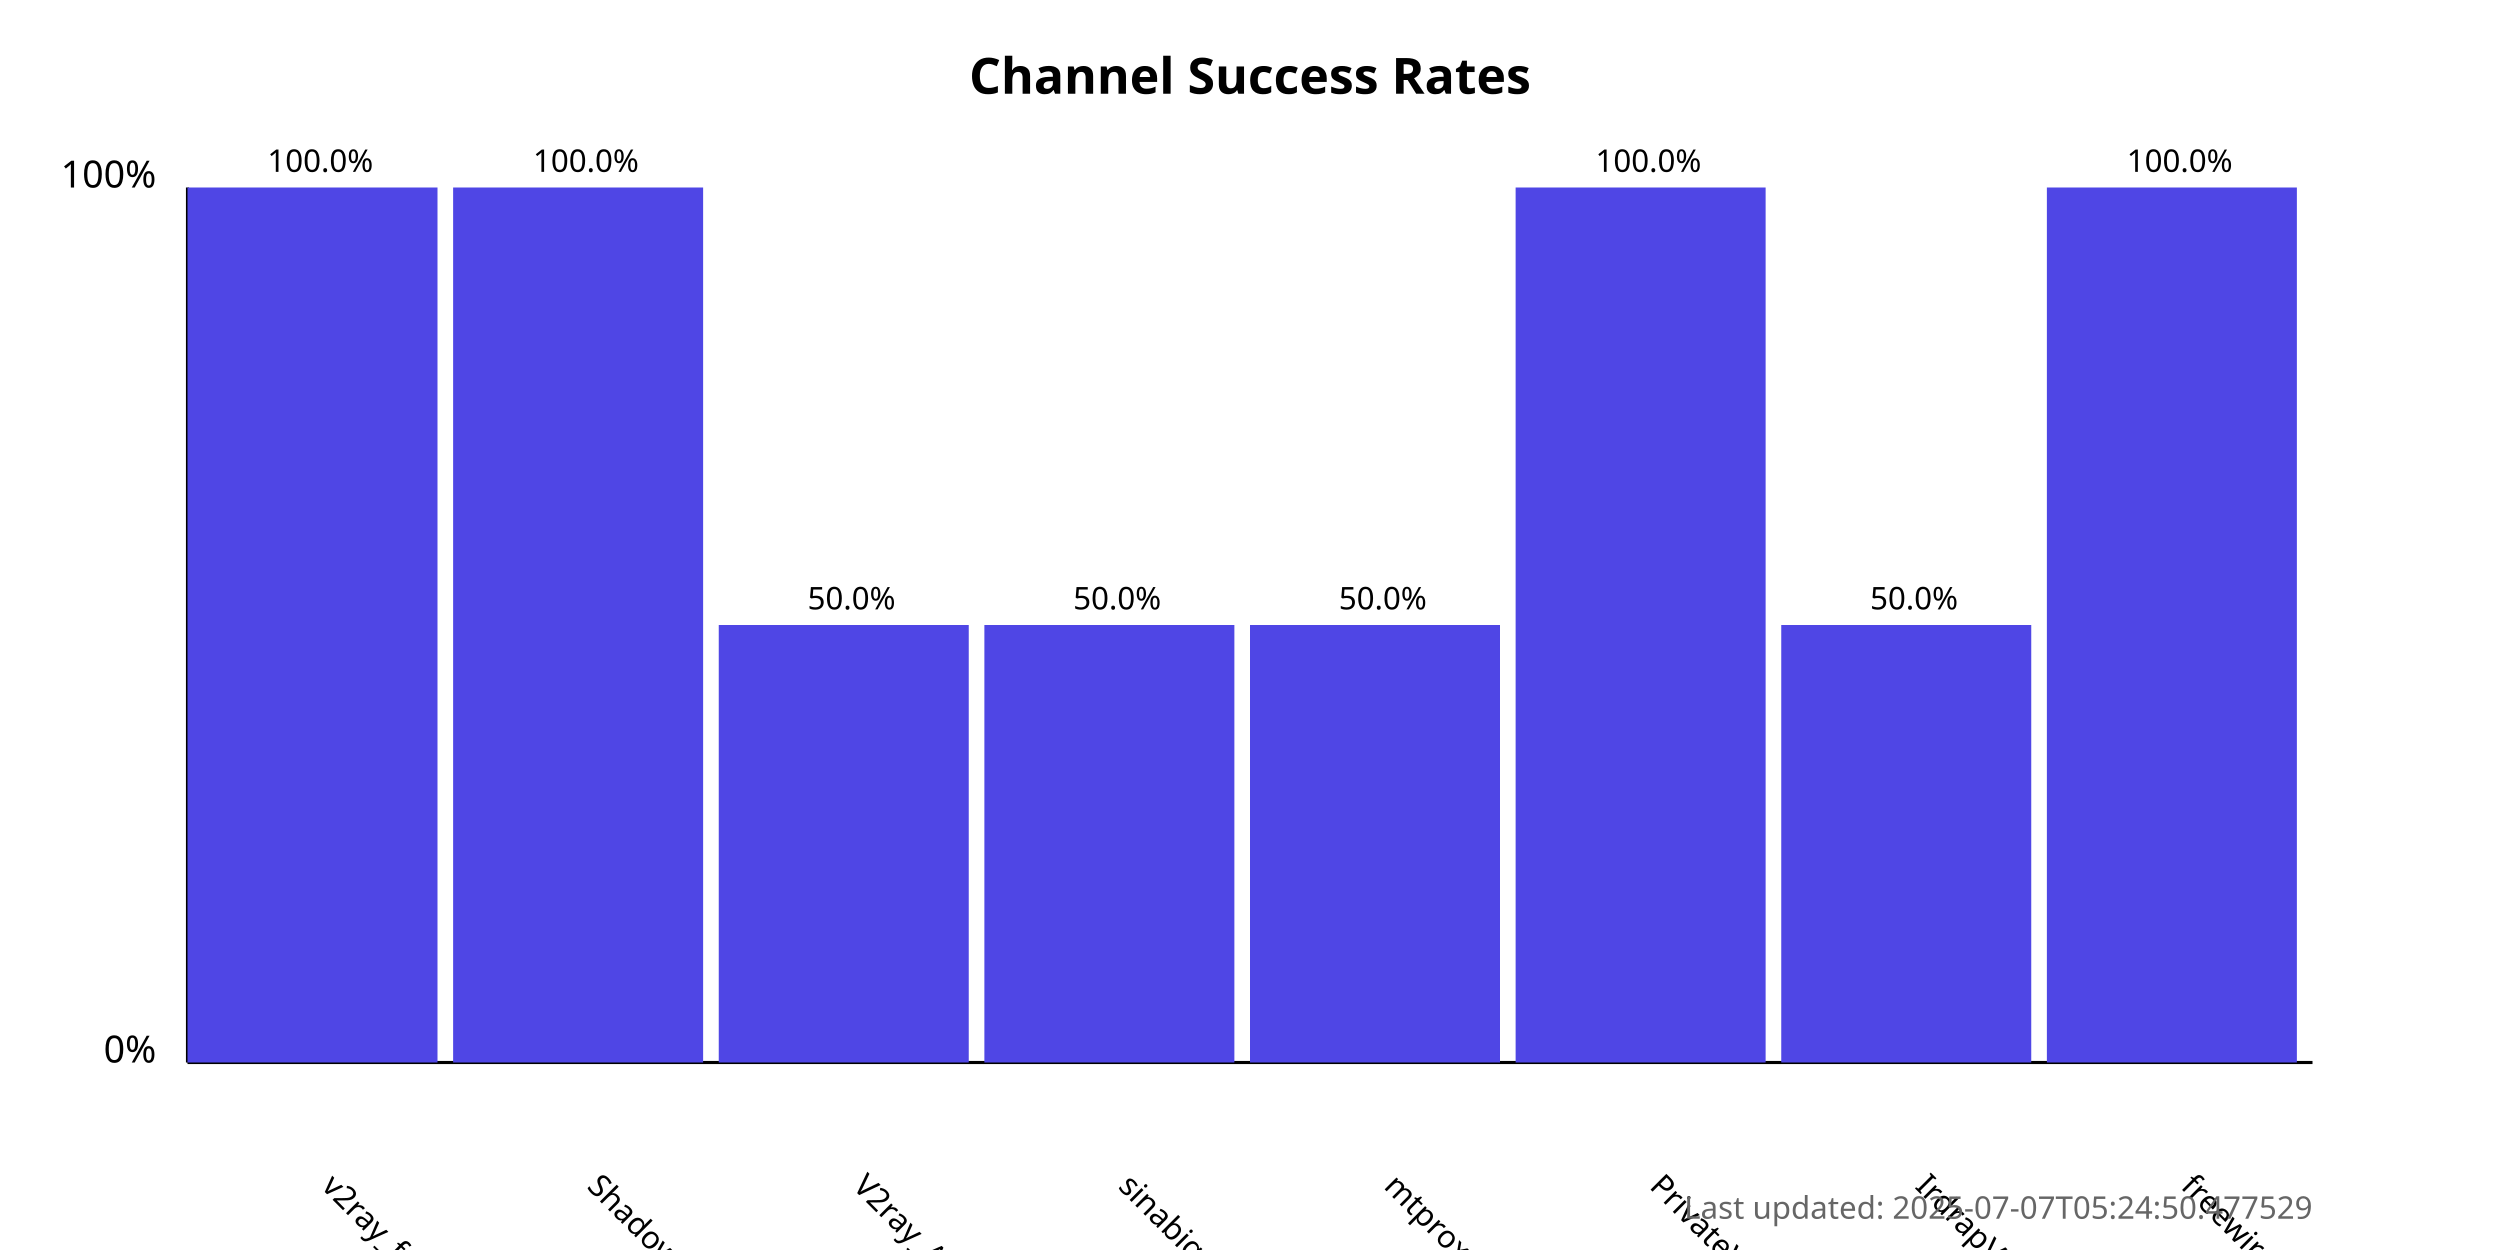
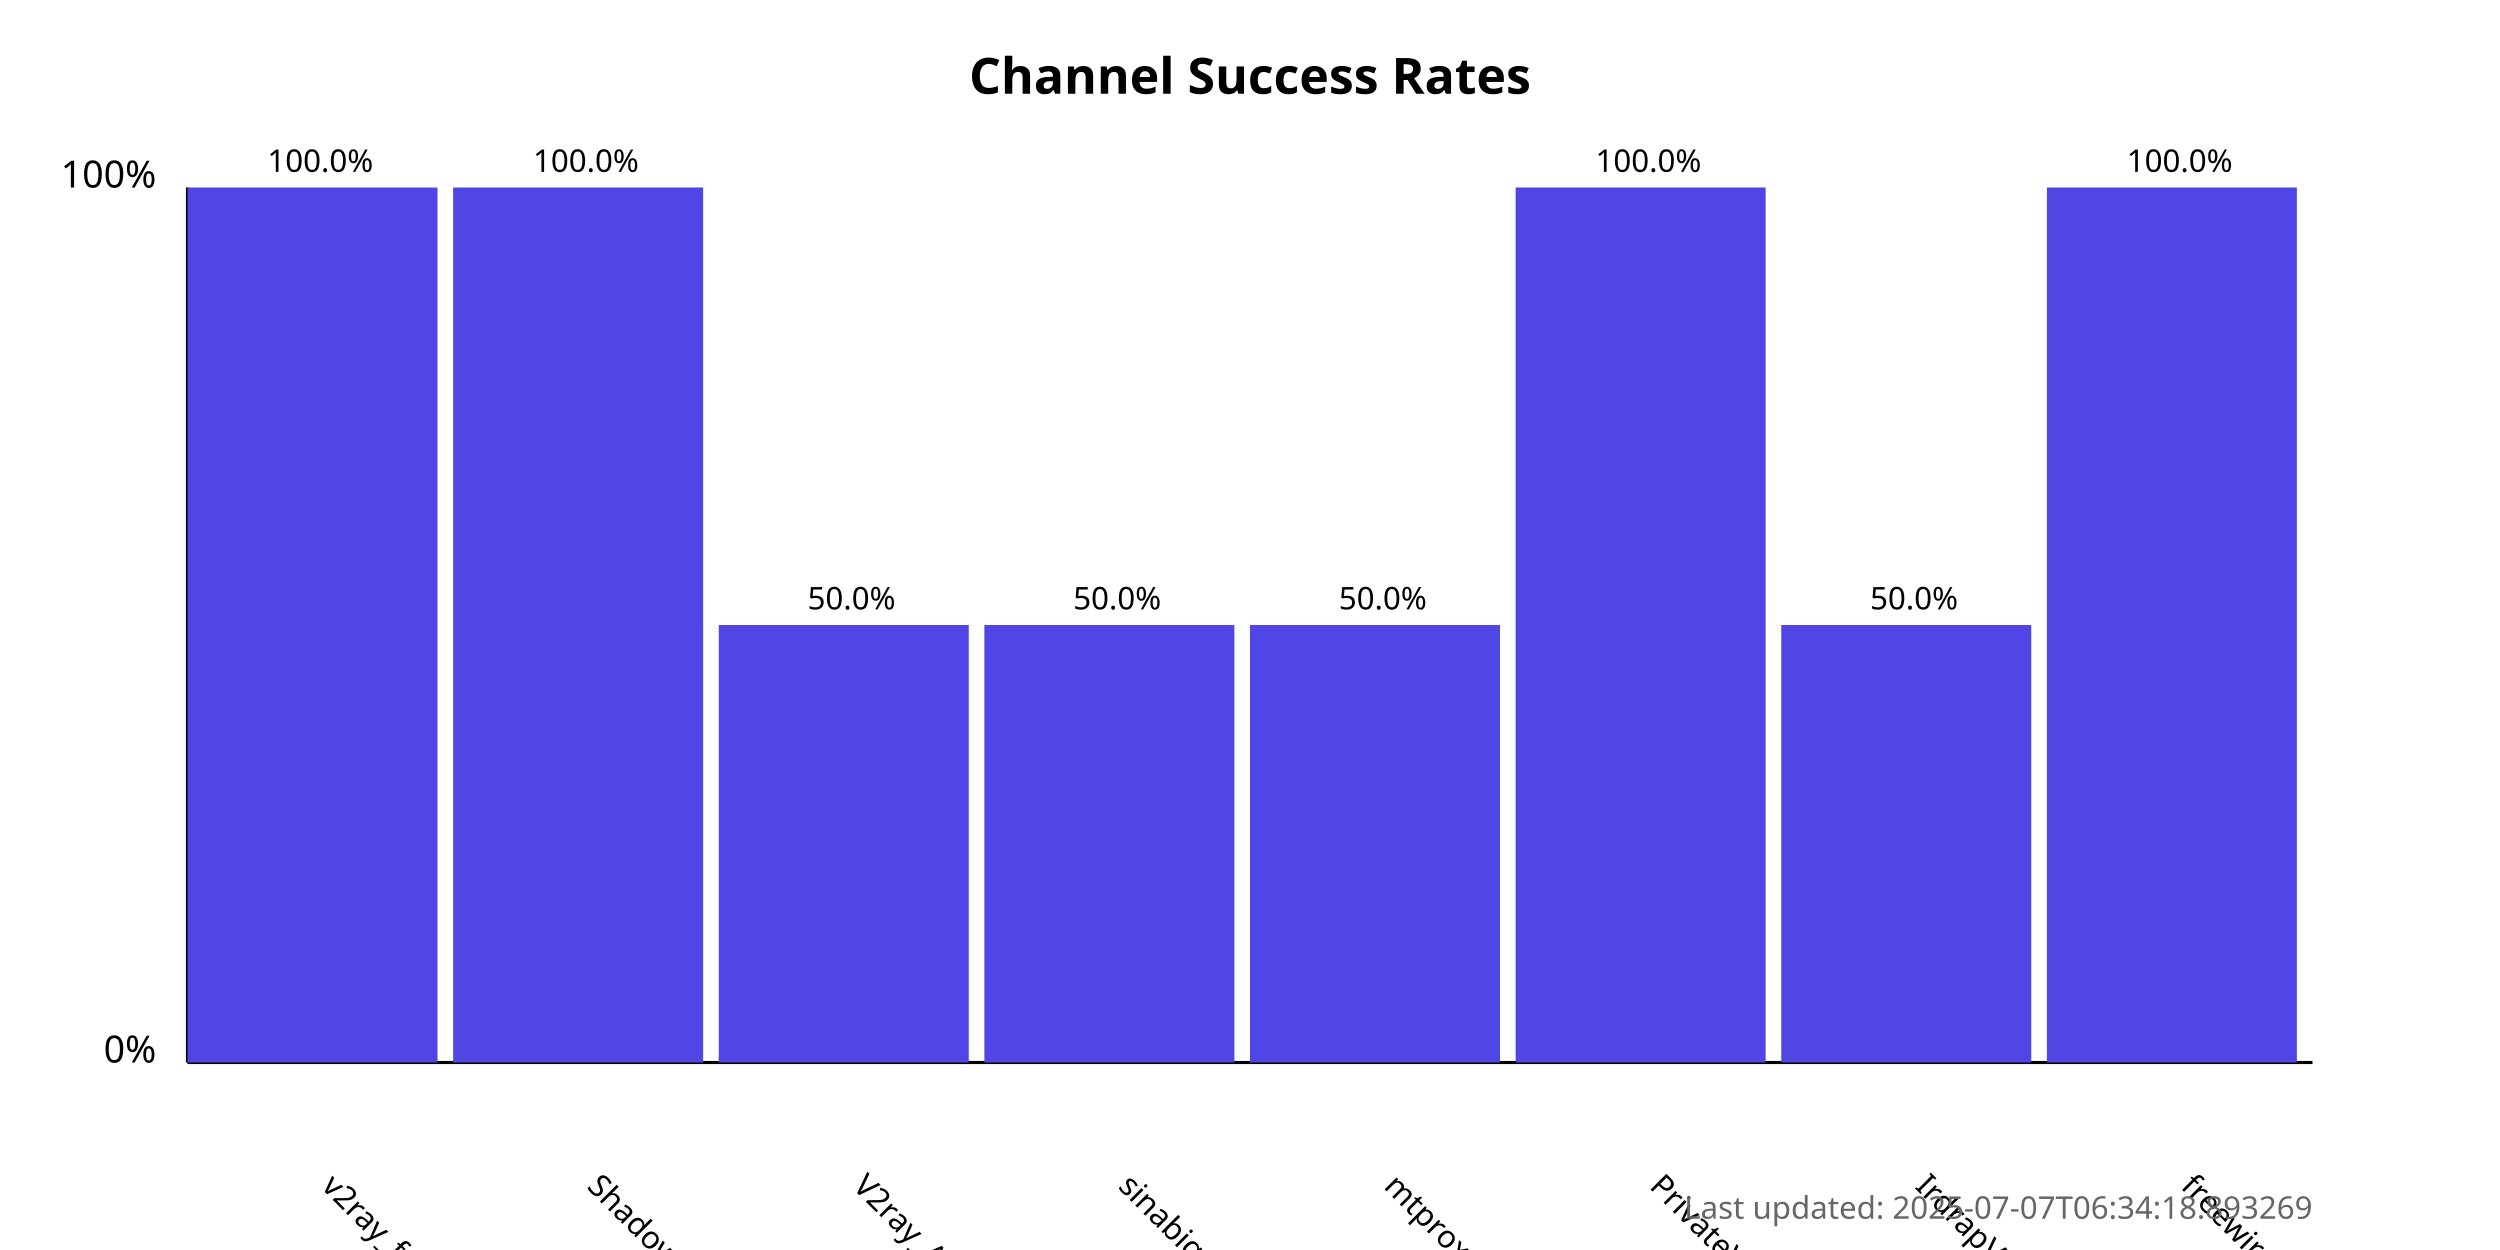
<svg xmlns="http://www.w3.org/2000/svg" width="800" height="400">
  <style>
            .chart-title { font: bold 16px sans-serif; }
            .axis-label { font: 12px sans-serif; }
            .tick-label { font: 10px sans-serif; }
            .bar { fill: #4f46e5; }
            .bar:hover { fill: #6366f1; }
            .timestamp { font: 10px sans-serif; fill: #666; }
        </style>
  <text x="400.0" y="30" text-anchor="middle" class="chart-title">
            Channel Success Rates
        </text>
  <line x1="60" y1="340" x2="60" y2="60" stroke="black" stroke-width="1" />
  <line x1="60" y1="340" x2="740" y2="340" stroke="black" stroke-width="1" />
  <text x="50" y="340" text-anchor="end" class="axis-label">0%</text>
  <text x="50" y="60" text-anchor="end" class="axis-label">100%</text>
  <g>
    <rect x="60" y="60.0" width="80.0" height="280.0" class="bar" />
    <text x="102.5" y="380" transform="rotate(45, 102.5, 380)" text-anchor="start" class="tick-label">
                v2ray_free_conf
            </text>
    <text x="102.5" y="55.0" text-anchor="middle" class="tick-label">
                100.0%
            </text>
  </g>
  <g>
    <rect x="145.0" y="60.0" width="80.0" height="280.0" class="bar" />
    <text x="187.5" y="380" transform="rotate(45, 187.5, 380)" text-anchor="start" class="tick-label">
                ShadowProxy66
            </text>
    <text x="187.5" y="55.0" text-anchor="middle" class="tick-label">
                100.0%
            </text>
  </g>
  <g>
    <rect x="230.0" y="200.0" width="80.0" height="140.0" class="bar" />
    <text x="272.5" y="380" transform="rotate(45, 272.5, 380)" text-anchor="start" class="tick-label">
                V2ray_Alpha
            </text>
    <text x="272.5" y="195.0" text-anchor="middle" class="tick-label">
                50.0%
            </text>
  </g>
  <g>
    <rect x="315.0" y="200.0" width="80.0" height="140.0" class="bar" />
    <text x="357.5" y="380" transform="rotate(45, 357.5, 380)" text-anchor="start" class="tick-label">
                sinabigo
            </text>
    <text x="357.5" y="195.0" text-anchor="middle" class="tick-label">
                50.0%
            </text>
  </g>
  <g>
    <rect x="400.0" y="200.0" width="80.0" height="140.0" class="bar" />
    <text x="442.5" y="380" transform="rotate(45, 442.5, 380)" text-anchor="start" class="tick-label">
                mtproxy_lists
            </text>
    <text x="442.5" y="195.0" text-anchor="middle" class="tick-label">
                50.0%
            </text>
  </g>
  <g>
    <rect x="485.0" y="60.0" width="80.0" height="280.0" class="bar" />
    <text x="527.5" y="380" transform="rotate(45, 527.5, 380)" text-anchor="start" class="tick-label">
                PrivateVPNs
            </text>
    <text x="527.5" y="55.0" text-anchor="middle" class="tick-label">
                100.0%
            </text>
  </g>
  <g>
    <rect x="570.0" y="200.0" width="80.0" height="140.0" class="bar" />
    <text x="612.5" y="380" transform="rotate(45, 612.5, 380)" text-anchor="start" class="tick-label">
                IrdrapVPNnews
            </text>
    <text x="612.5" y="195.0" text-anchor="middle" class="tick-label">
                50.0%
            </text>
  </g>
  <g>
    <rect x="655.0" y="60.0" width="80.0" height="280.0" class="bar" />
    <text x="697.5" y="380" transform="rotate(45, 697.5, 380)" text-anchor="start" class="tick-label">
                freewireguard
            </text>
    <text x="697.5" y="55.0" text-anchor="middle" class="tick-label">
                100.0%
            </text>
  </g>
  <text x="740" y="390" text-anchor="end" class="timestamp">
-             Last updated: 2025-07-07T05:24:50.477529
+             Last updated: 2025-07-07T06:34:18.893269
        </text>
</svg>
